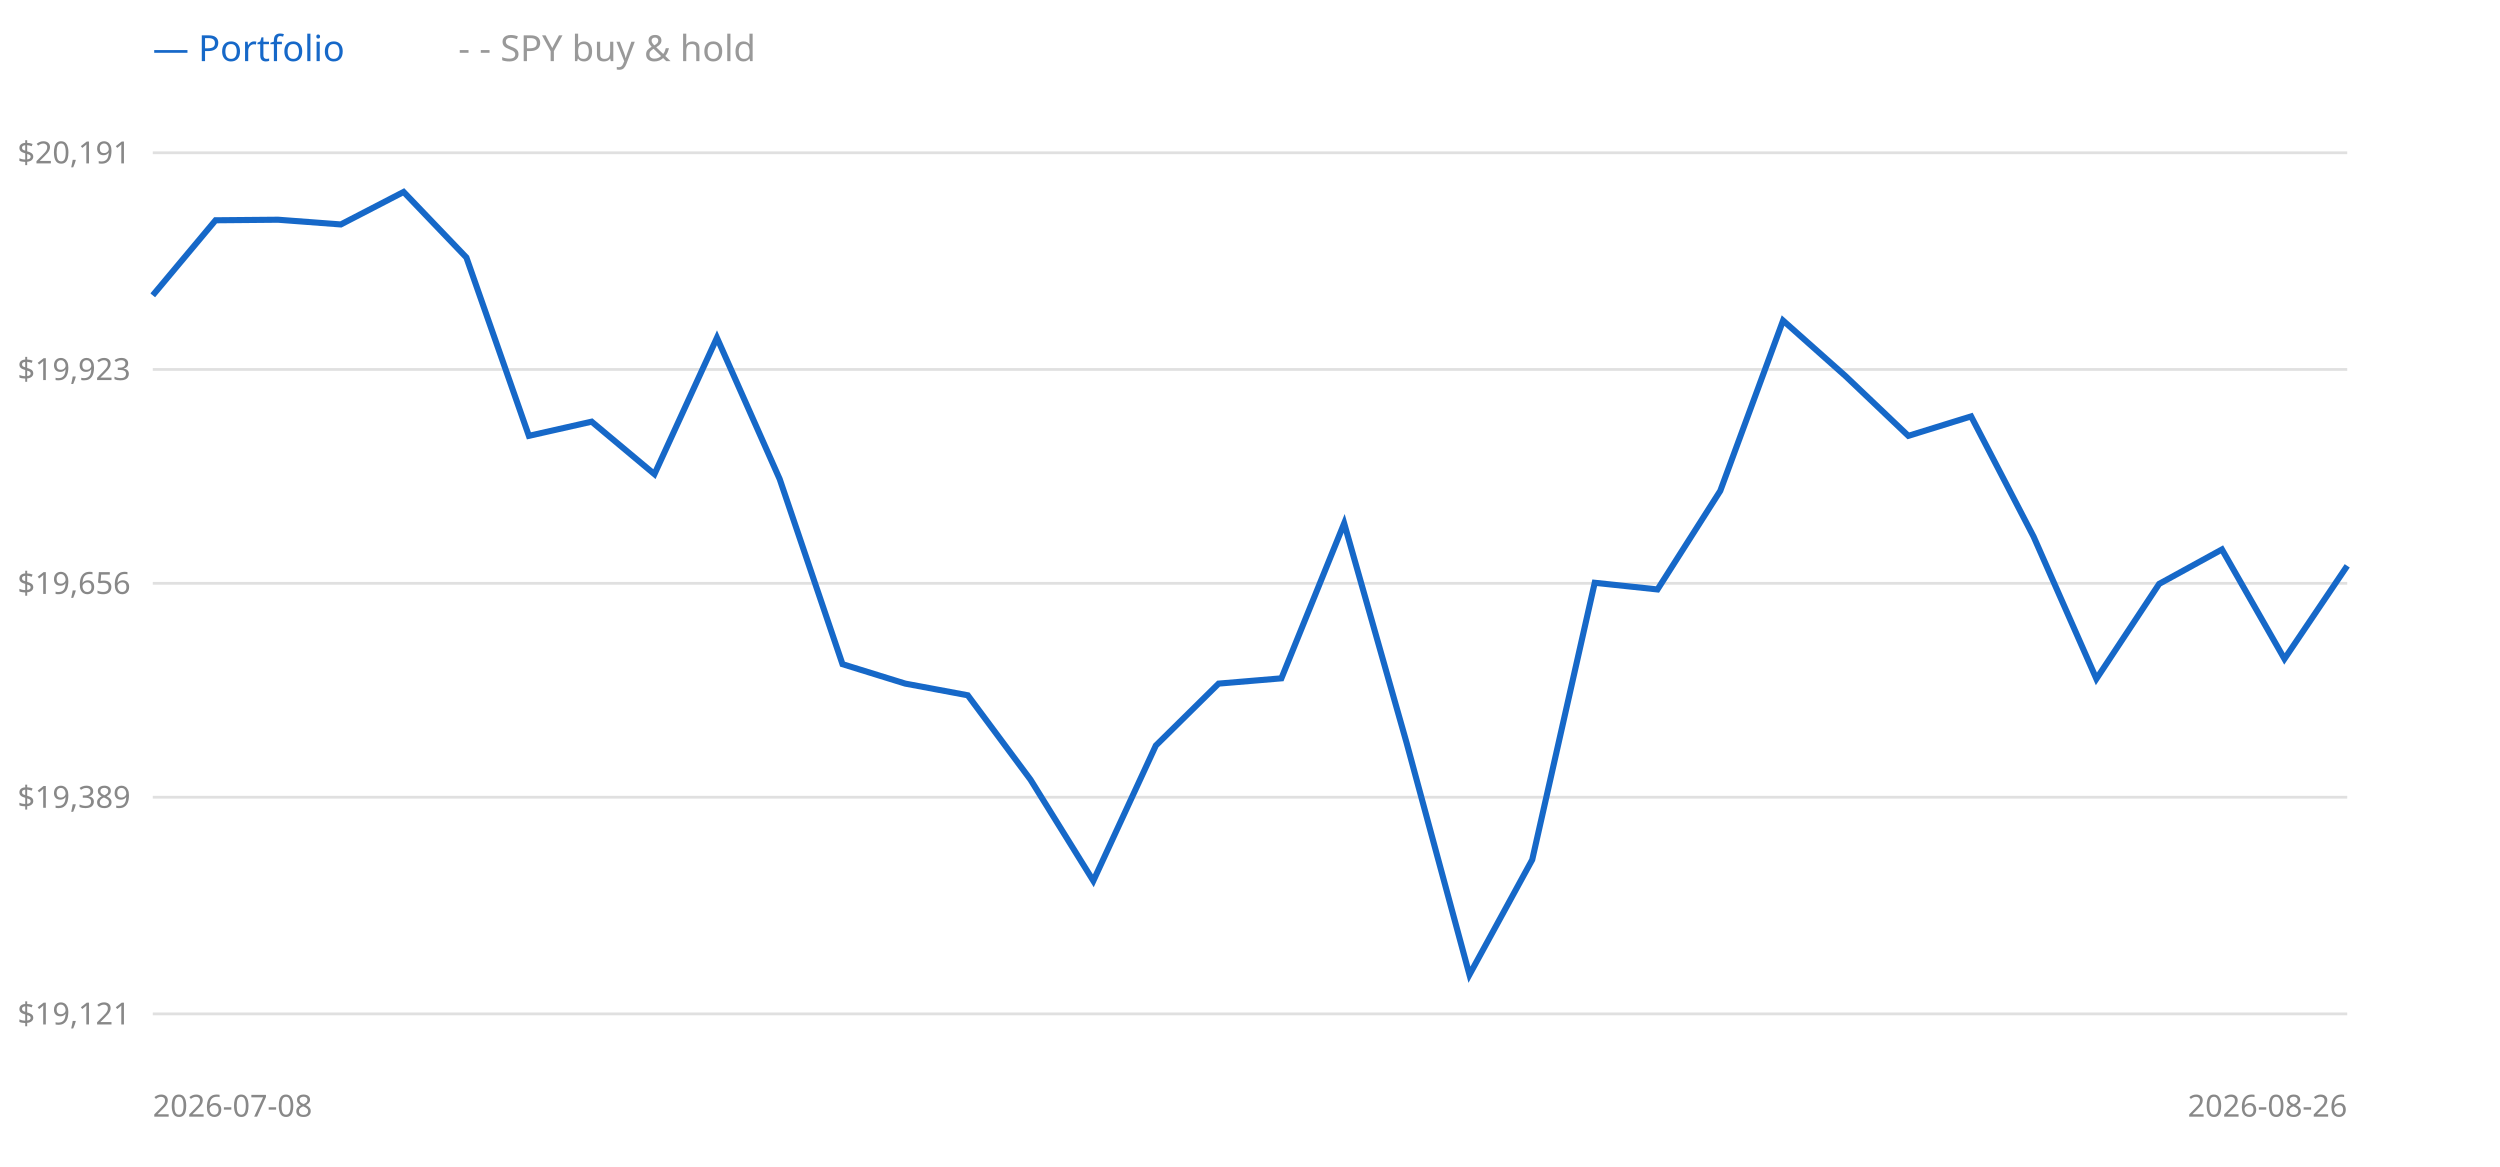
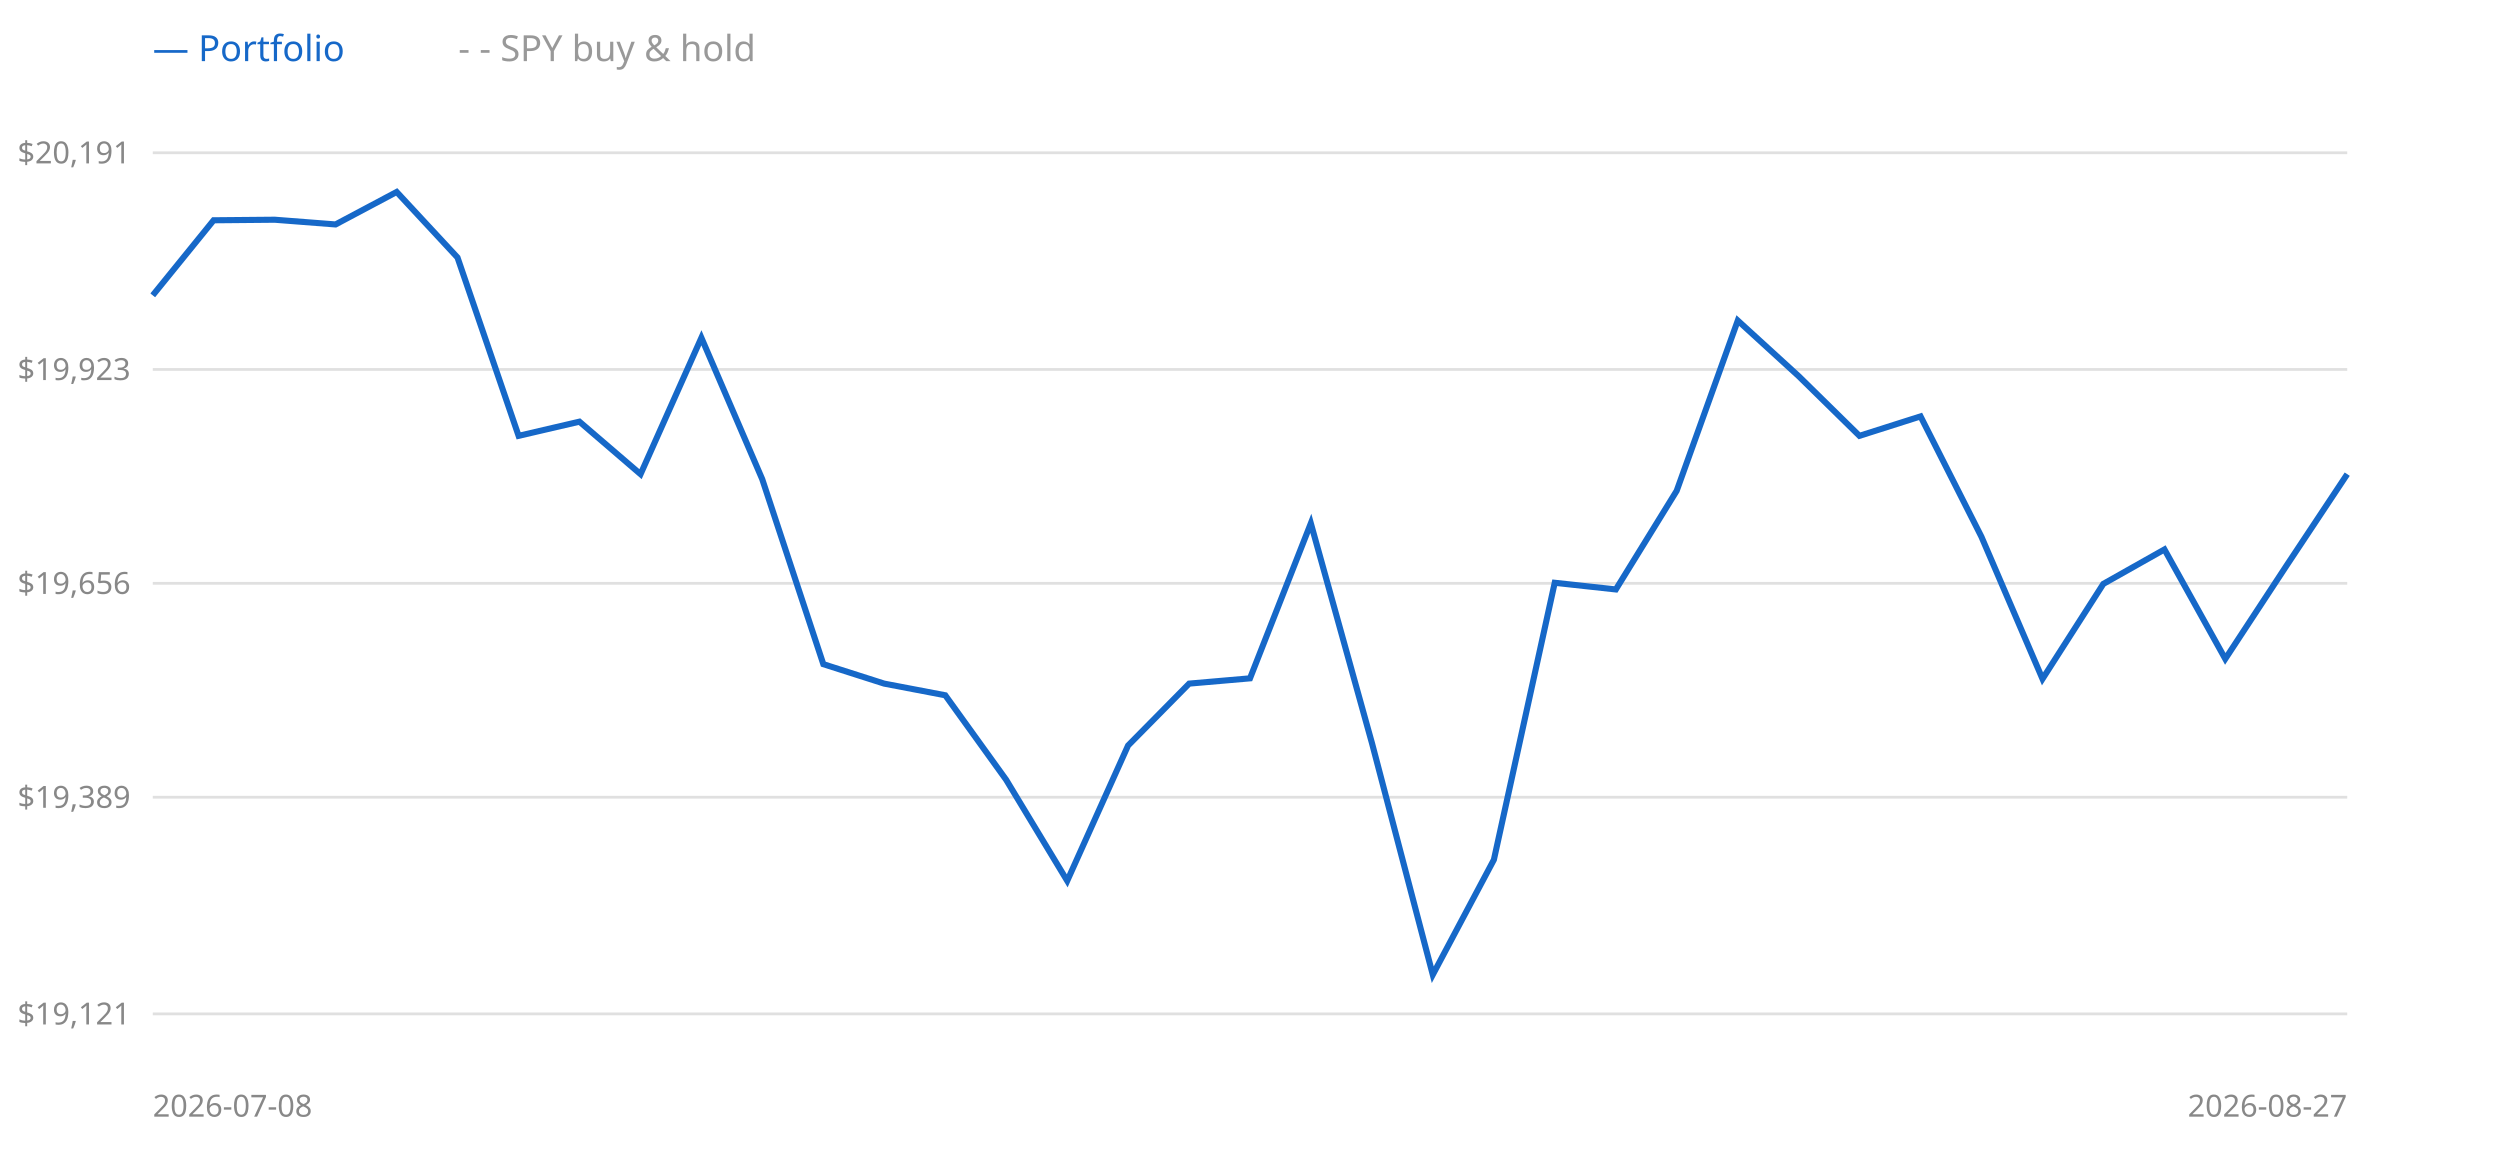
<svg xmlns="http://www.w3.org/2000/svg" width="900" height="420" style="background:#fff">
  <line x1="55" y1="365" x2="845" y2="365" stroke="#e0e0e0" />
  <text x="47" y="365" text-anchor="end" dominant-baseline="middle" font-size="11" fill="#888" font-family="sans-serif">$19,121</text>
  <line x1="55" y1="287" x2="845" y2="287" stroke="#e0e0e0" />
  <text x="47" y="287" text-anchor="end" dominant-baseline="middle" font-size="11" fill="#888" font-family="sans-serif">$19,389</text>
  <line x1="55" y1="210" x2="845" y2="210" stroke="#e0e0e0" />
  <text x="47" y="210" text-anchor="end" dominant-baseline="middle" font-size="11" fill="#888" font-family="sans-serif">$19,656</text>
  <line x1="55" y1="133" x2="845" y2="133" stroke="#e0e0e0" />
  <text x="47" y="133" text-anchor="end" dominant-baseline="middle" font-size="11" fill="#888" font-family="sans-serif">$19,923</text>
  <line x1="55" y1="55" x2="845" y2="55" stroke="#e0e0e0" />
  <text x="47" y="55" text-anchor="end" dominant-baseline="middle" font-size="11" fill="#888" font-family="sans-serif">$20,191</text>
-   <polyline points="55.0,106.3 77.6,79.3 100.1,79.1 122.7,80.8 145.3,69.1 167.9,92.7 190.4,156.9 213.0,151.8 235.6,170.7 258.1,121.6 280.7,172.5 303.3,239.1 325.9,246.1 348.4,250.3 371.0,280.7 393.6,317.1 416.1,268.4 438.7,246.1 461.3,244.2 483.9,188.4 506.4,267.5 529.0,350.9 551.6,309.5 574.1,209.8 596.7,212.2 619.3,176.7 641.9,115.4 664.4,135.4 687.0,156.9 709.6,149.9 732.1,193.2 754.7,244.4 777.3,210.2 799.9,197.8 822.4,237.2 845.0,203.7" fill="none" stroke="#999" stroke-width="1.5" stroke-dasharray="4 3" />
-   <polyline points="55.0,106.3 77.6,79.3 100.1,79.1 122.7,80.8 145.3,69.1 167.9,92.7 190.4,156.9 213.0,151.8 235.6,170.7 258.1,121.6 280.7,172.5 303.3,239.1 325.9,246.1 348.4,250.3 371.0,280.7 393.6,317.1 416.1,268.4 438.7,246.1 461.3,244.2 483.9,188.4 506.4,267.5 529.0,350.9 551.6,309.5 574.1,209.8 596.7,212.2 619.3,176.7 641.9,115.4 664.4,135.4 687.0,156.9 709.6,149.9 732.1,193.2 754.7,244.4 777.3,210.2 799.9,197.8 822.4,237.2 845.0,203.7" fill="none" stroke="#1668c8" stroke-width="2.2" />
+   <polyline points="55.0,106.3 76.9,79.3 98.9,79.1 120.8,80.8 142.8,69.1 164.7,92.7 186.7,156.9 208.6,151.8 230.6,170.7 252.5,121.6 274.4,172.5 296.4,239.1 318.3,246.1 340.3,250.3 362.2,280.7 384.2,317.1 406.1,268.4 428.1,246.1 450.0,244.2 471.9,188.4 493.9,267.5 515.8,350.9 537.8,309.5 559.7,209.8 581.7,212.2 603.6,176.7 625.6,115.4 647.5,135.4 669.4,156.9 691.4,149.9 713.3,193.2 735.3,244.4 757.2,210.2 779.2,197.8 801.1,237.2 823.1,203.7 845.0,170.7" fill="none" stroke="#999" stroke-width="1.5" stroke-dasharray="4 3" />
+   <polyline points="55.0,106.3 76.9,79.3 98.9,79.1 120.8,80.8 142.8,69.1 164.7,92.7 186.7,156.9 208.6,151.8 230.6,170.7 252.5,121.6 274.4,172.5 296.4,239.1 318.3,246.1 340.3,250.3 362.2,280.7 384.2,317.1 406.1,268.4 428.1,246.1 450.0,244.2 471.9,188.4 493.9,267.5 515.8,350.9 537.8,309.5 559.7,209.8 581.7,212.2 603.6,176.7 625.6,115.4 647.5,135.4 669.4,156.9 691.4,149.9 713.3,193.2 735.3,244.4 757.2,210.2 779.2,197.8 801.1,237.2 823.1,203.7 845.0,170.7" fill="none" stroke="#1668c8" stroke-width="2.2" />
  <text x="55" y="22" font-size="13" font-family="sans-serif" fill="#1668c8">— Portfolio</text>
  <text x="165" y="22" font-size="13" font-family="sans-serif" fill="#999">- - SPY buy &amp; hold</text>
  <text x="55" y="402" font-size="11" font-family="sans-serif" fill="#888">2026-07-08</text>
-   <text x="845" y="402" text-anchor="end" font-size="11" font-family="sans-serif" fill="#888">2026-08-26</text>
+   <text x="845" y="402" text-anchor="end" font-size="11" font-family="sans-serif" fill="#888">2026-08-27</text>
</svg>
